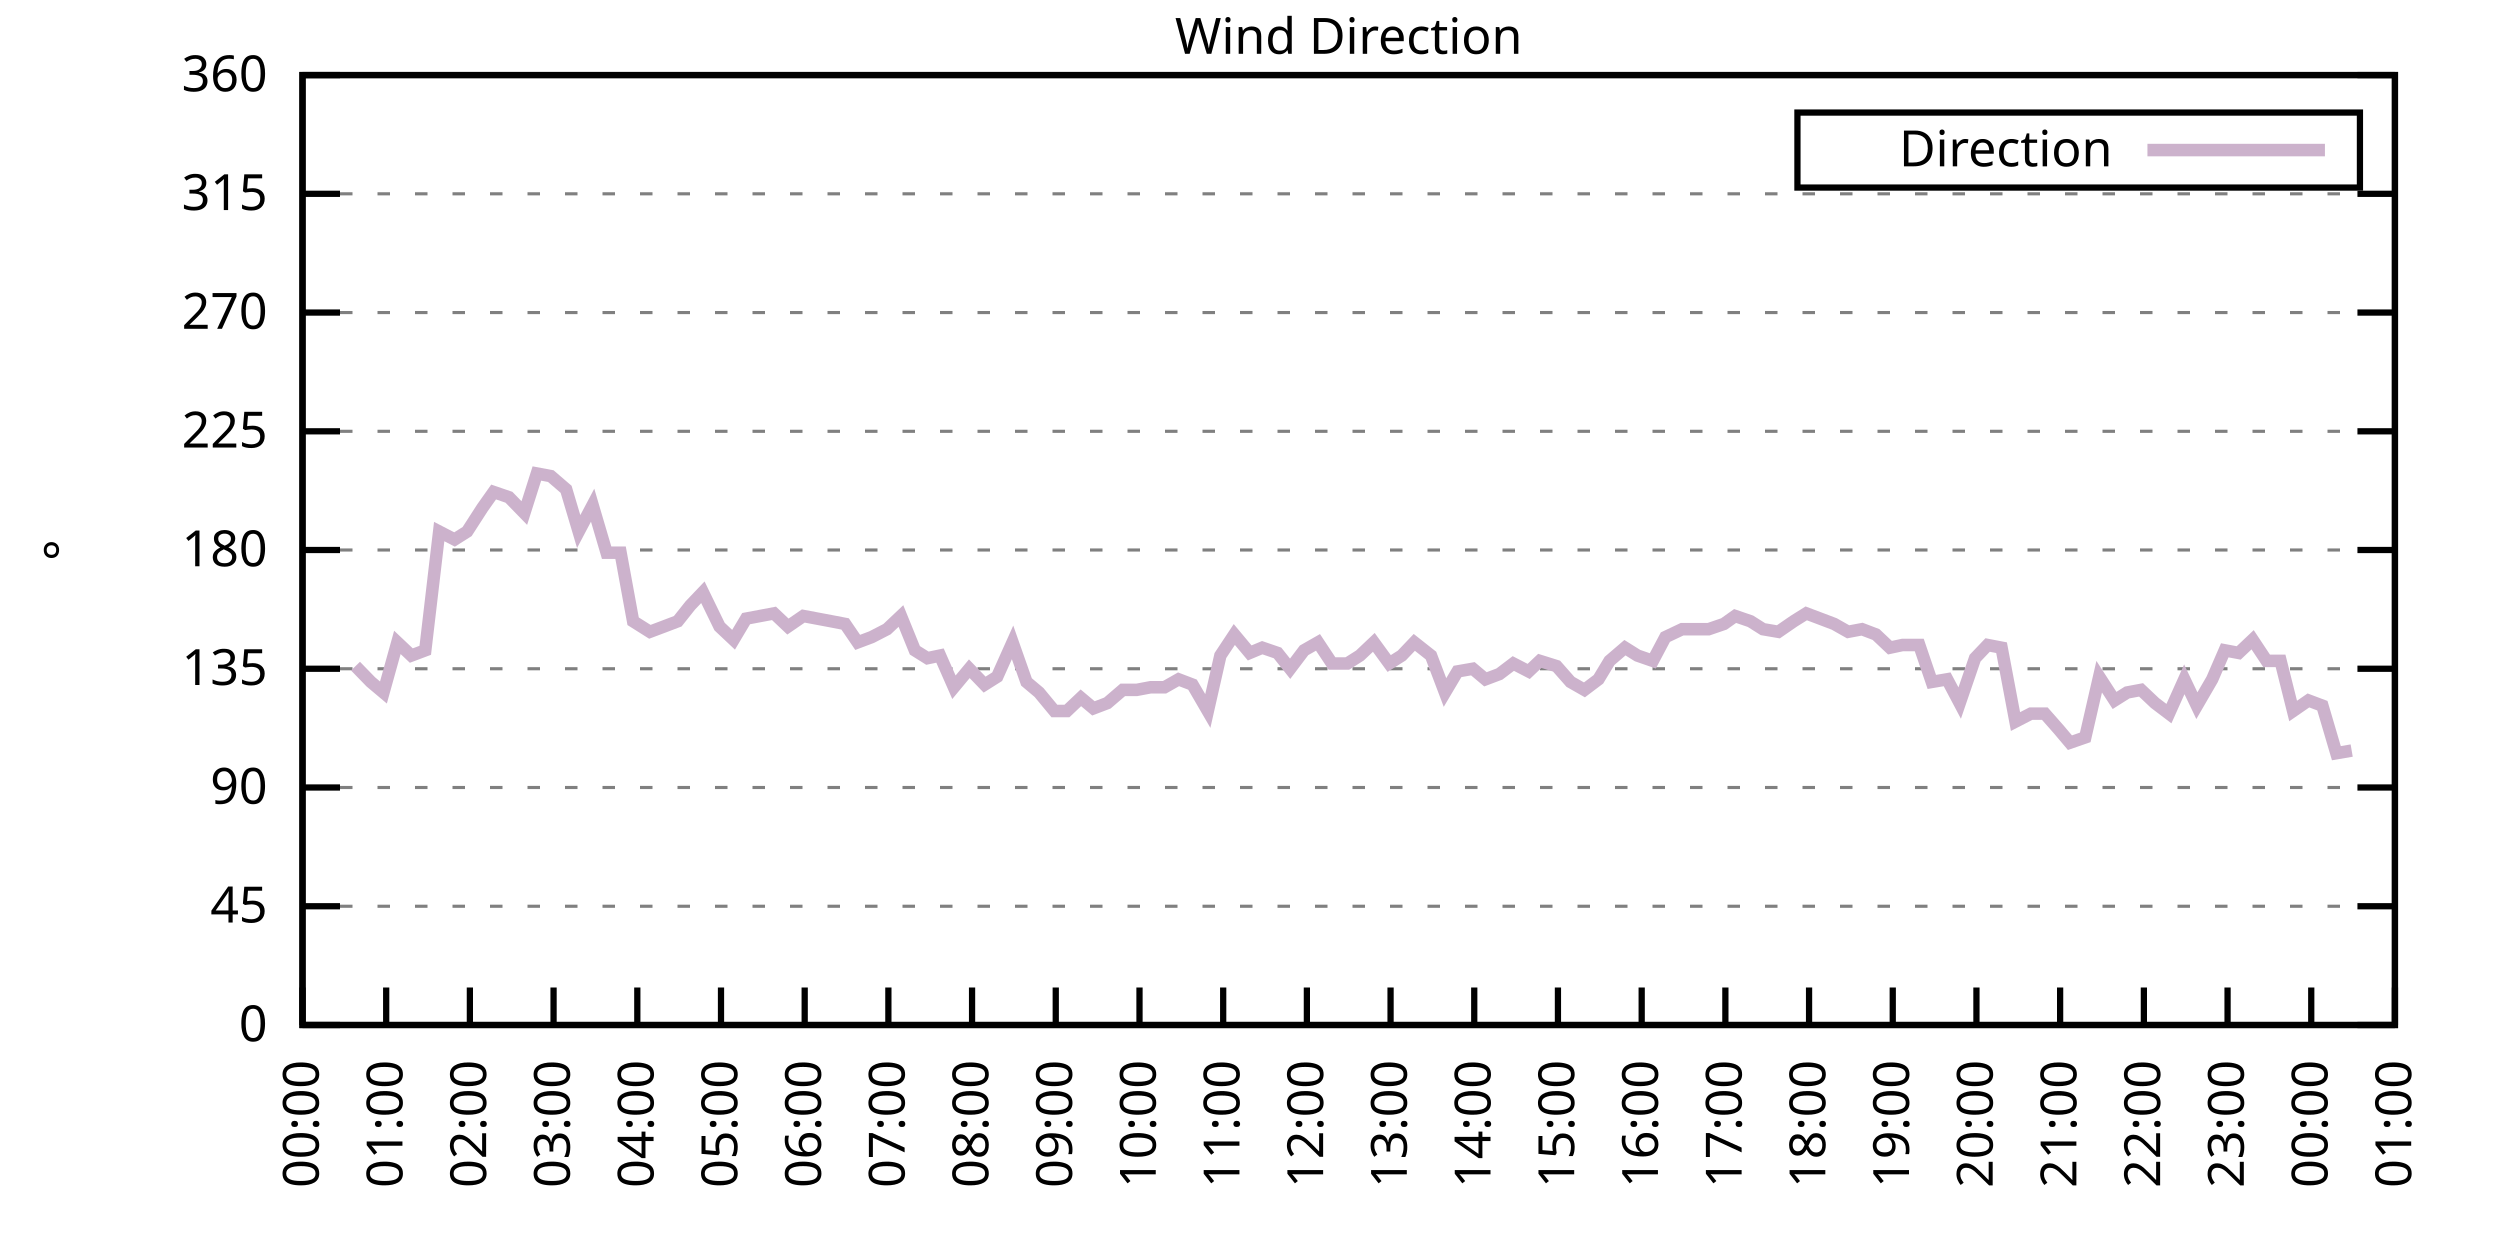
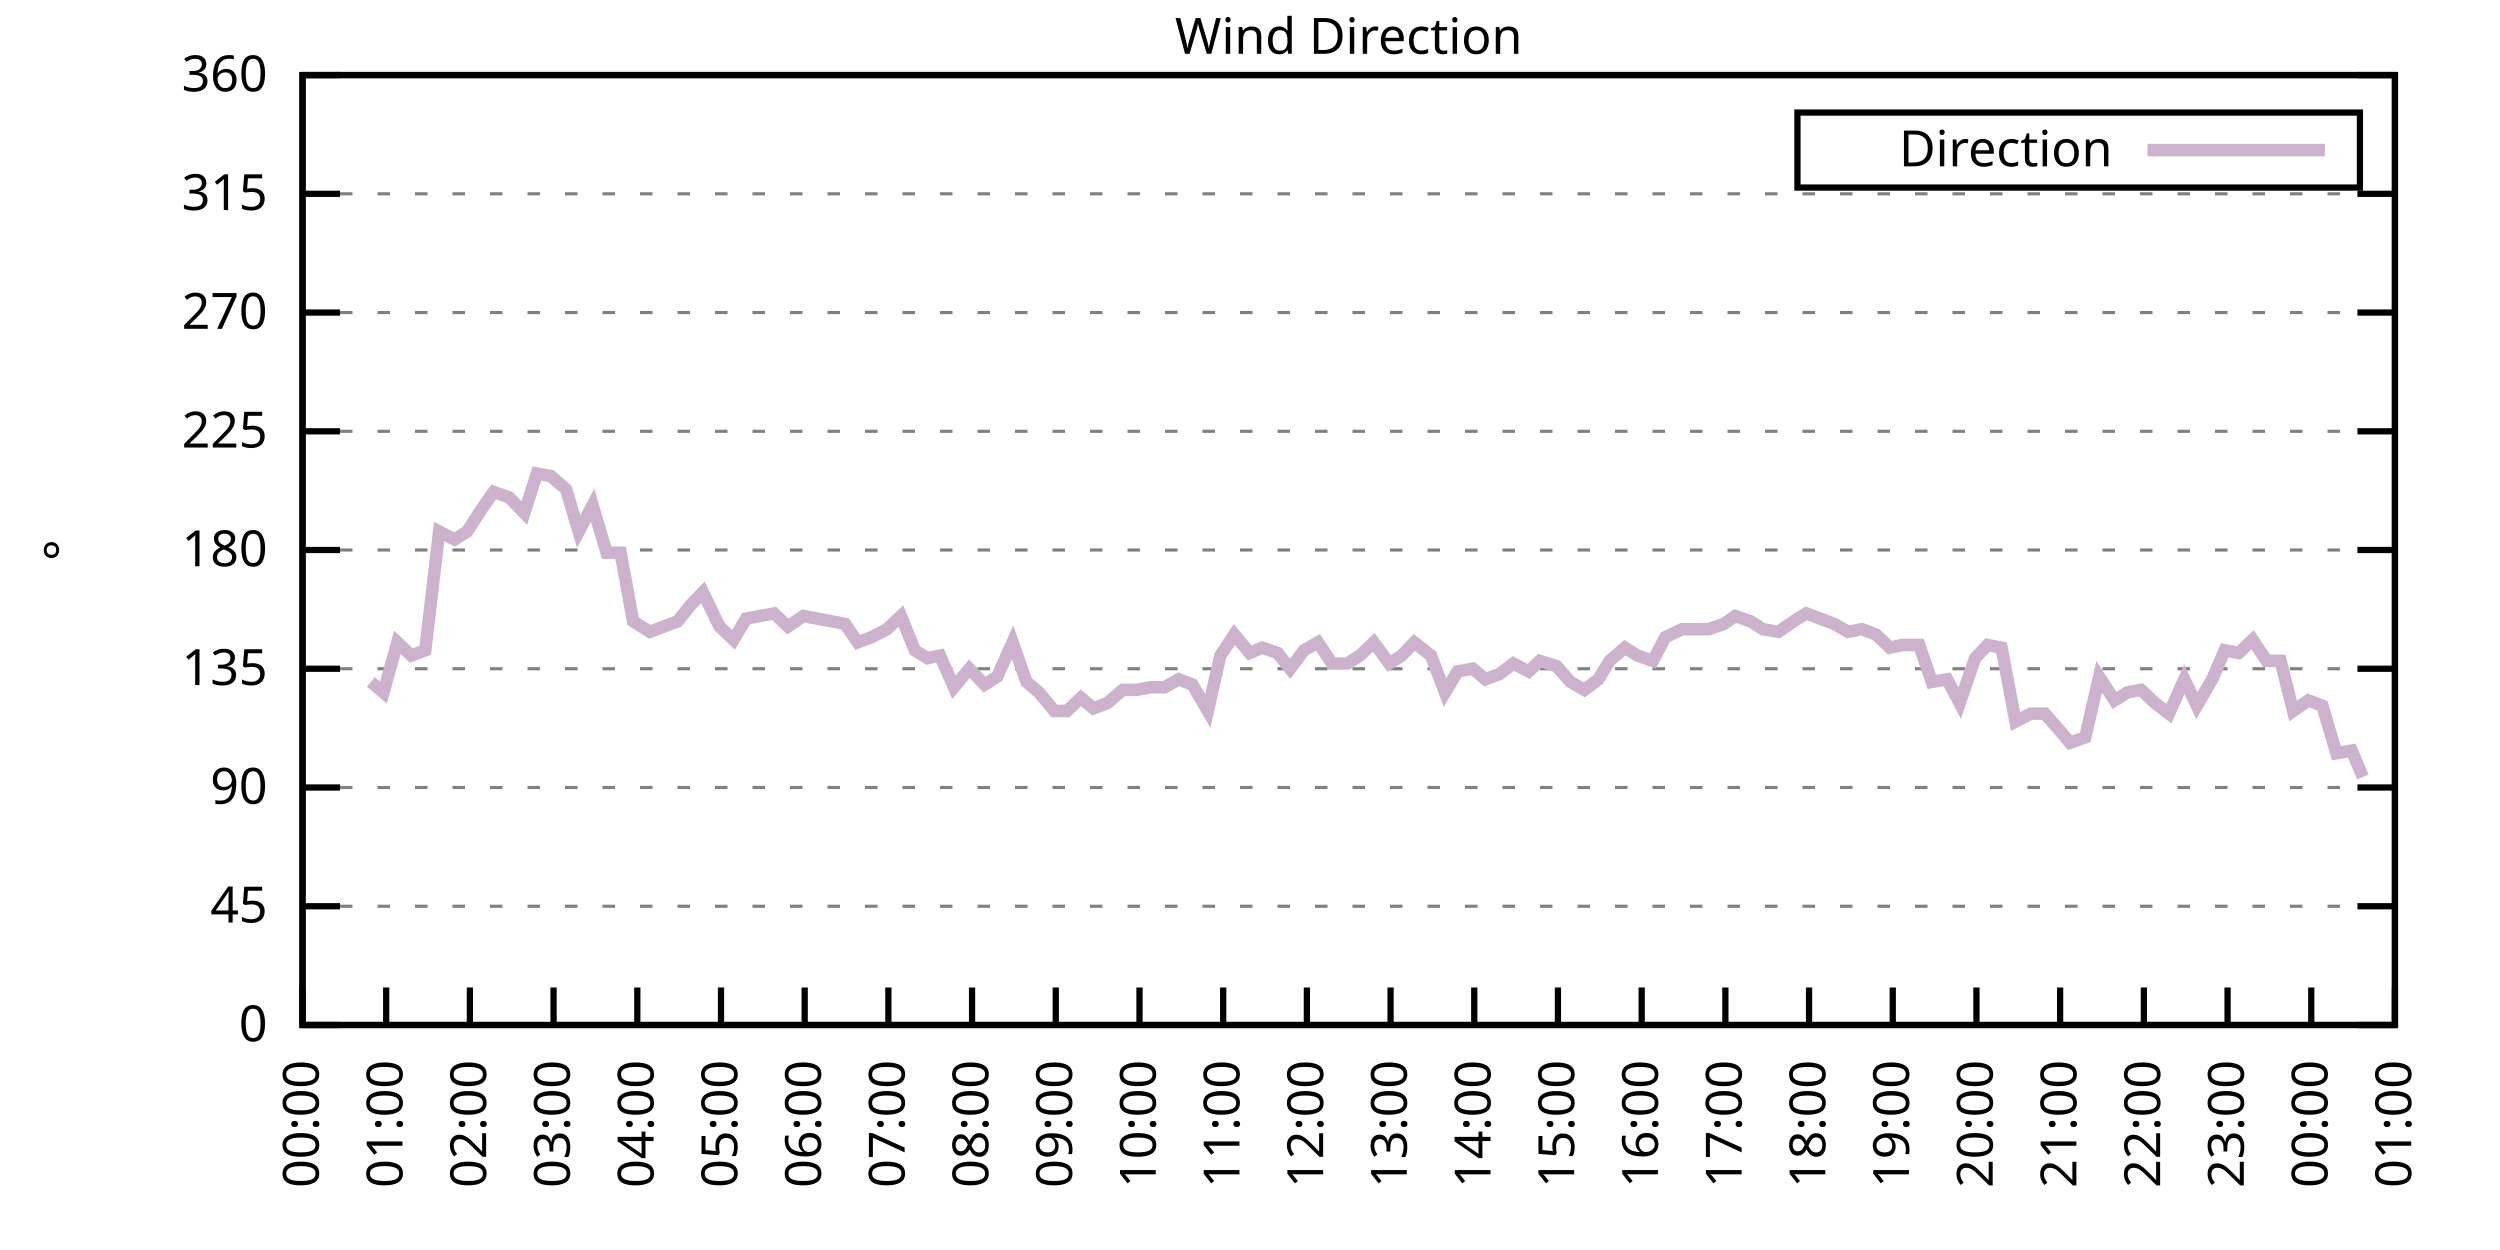
<svg xmlns="http://www.w3.org/2000/svg" xmlns:xlink="http://www.w3.org/1999/xlink" width="400" height="200" viewBox="0 0 400 200">
  <g id="gnuplot_canvas">
    <rect x="0" y="0" width="400" height="200" fill="none" />
    <defs>
      <circle id="gpDot" r="0.5" stroke-width="0.5" stroke="currentColor" />
      <path id="gpPt0" stroke-width="0.333" stroke="currentColor" d="M-1,0 h2 M0,-1 v2" />
      <path id="gpPt1" stroke-width="0.333" stroke="currentColor" d="M-1,-1 L1,1 M1,-1 L-1,1" />
      <path id="gpPt2" stroke-width="0.333" stroke="currentColor" d="M-1,0 L1,0 M0,-1 L0,1 M-1,-1 L1,1 M-1,1 L1,-1" />
      <rect id="gpPt3" stroke-width="0.333" stroke="currentColor" x="-1" y="-1" width="2" height="2" />
      <rect id="gpPt4" stroke-width="0.333" stroke="currentColor" fill="currentColor" x="-1" y="-1" width="2" height="2" />
      <circle id="gpPt5" stroke-width="0.333" stroke="currentColor" cx="0" cy="0" r="1" />
      <use xlink:href="#gpPt5" id="gpPt6" fill="currentColor" stroke="none" />
      <path id="gpPt7" stroke-width="0.333" stroke="currentColor" d="M0,-1.33 L-1.33,0.67 L1.33,0.67 z" />
      <use xlink:href="#gpPt7" id="gpPt8" fill="currentColor" stroke="none" />
      <use xlink:href="#gpPt7" id="gpPt9" stroke="currentColor" transform="rotate(180)" />
      <use xlink:href="#gpPt9" id="gpPt10" fill="currentColor" stroke="none" />
      <use xlink:href="#gpPt3" id="gpPt11" stroke="currentColor" transform="rotate(45)" />
      <use xlink:href="#gpPt11" id="gpPt12" fill="currentColor" stroke="none" />
      <path id="gpPt13" stroke-width="0.333" stroke="currentColor" d="M0,1.330 L1.265,0.411 L0.782,-1.067 L-0.782,-1.076 L-1.265,0.411 z" />
      <use xlink:href="#gpPt13" id="gpPt14" fill="currentColor" stroke="none" />
      <filter id="textbox" filterUnits="objectBoundingBox" x="0" y="0" height="1" width="1">
        <feFlood flood-color="white" flood-opacity="1" result="bgnd" />
        <feComposite in="SourceGraphic" in2="bgnd" operator="atop" />
      </filter>
      <filter id="greybox" filterUnits="objectBoundingBox" x="0" y="0" height="1" width="1">
        <feFlood flood-color="lightgrey" flood-opacity="1" result="grey" />
        <feComposite in="SourceGraphic" in2="grey" operator="atop" />
      </filter>
    </defs>
    <g fill="none" color="white" stroke="currentColor" stroke-width="1.00" stroke-linecap="butt" stroke-linejoin="miter">
</g>
    <g fill="none" color="black" stroke="currentColor" stroke-width="1.00" stroke-linecap="butt" stroke-linejoin="miter">
      <g stroke="none" shape-rendering="crispEdges">
        <polygon fill="rgb(255, 255, 255)" points="48.40,164.00 383.18,164.00 383.18,12.02 48.40,12.02 " />
      </g>
    </g>
    <g fill="none" color="black" stroke="currentColor" stroke-width="1.00" stroke-linecap="butt" stroke-linejoin="miter">
</g>
    <g fill="none" color="black" stroke="black" stroke-width="0.50" stroke-linecap="butt" stroke-linejoin="miter">
</g>
    <g fill="none" color="gray" stroke="currentColor" stroke-width="0.50" stroke-linecap="butt" stroke-linejoin="miter">
      <path stroke="gray" stroke-dasharray="2,4" class="gridline" d="M48.40,164.00 L383.19,164.00  " />
    </g>
    <g fill="none" color="gray" stroke="gray" stroke-width="1.00" stroke-linecap="butt" stroke-linejoin="miter">
</g>
    <g fill="none" color="black" stroke="currentColor" stroke-width="1.00" stroke-linecap="butt" stroke-linejoin="miter">
      <path stroke="black" d="M48.40,164.00 L54.40,164.00 M383.19,164.00 L377.19,164.00  " />
      <g transform="translate(42.80,166.60)" stroke="none" fill="black" font-family="Sans" font-size="8.00" text-anchor="end">
        <text>
          <tspan font-family="Sans"> 0</tspan>
        </text>
      </g>
    </g>
    <g fill="none" color="black" stroke="currentColor" stroke-width="1.00" stroke-linecap="butt" stroke-linejoin="miter">
</g>
    <g fill="none" color="black" stroke="black" stroke-width="0.50" stroke-linecap="butt" stroke-linejoin="miter">
</g>
    <g fill="none" color="gray" stroke="currentColor" stroke-width="0.50" stroke-linecap="butt" stroke-linejoin="miter">
      <path stroke="gray" stroke-dasharray="2,4" class="gridline" d="M48.40,145.00 L383.19,145.00  " />
    </g>
    <g fill="none" color="gray" stroke="gray" stroke-width="1.00" stroke-linecap="butt" stroke-linejoin="miter">
</g>
    <g fill="none" color="black" stroke="currentColor" stroke-width="1.00" stroke-linecap="butt" stroke-linejoin="miter">
      <path stroke="black" d="M48.40,145.00 L54.40,145.00 M383.19,145.00 L377.19,145.00  " />
      <g transform="translate(42.80,147.60)" stroke="none" fill="black" font-family="Sans" font-size="8.00" text-anchor="end">
        <text>
          <tspan font-family="Sans"> 45</tspan>
        </text>
      </g>
    </g>
    <g fill="none" color="black" stroke="currentColor" stroke-width="1.00" stroke-linecap="butt" stroke-linejoin="miter">
</g>
    <g fill="none" color="black" stroke="black" stroke-width="0.50" stroke-linecap="butt" stroke-linejoin="miter">
</g>
    <g fill="none" color="gray" stroke="currentColor" stroke-width="0.50" stroke-linecap="butt" stroke-linejoin="miter">
      <path stroke="gray" stroke-dasharray="2,4" class="gridline" d="M48.40,126.00 L383.19,126.00  " />
    </g>
    <g fill="none" color="gray" stroke="gray" stroke-width="1.00" stroke-linecap="butt" stroke-linejoin="miter">
</g>
    <g fill="none" color="black" stroke="currentColor" stroke-width="1.00" stroke-linecap="butt" stroke-linejoin="miter">
      <path stroke="black" d="M48.40,126.00 L54.40,126.00 M383.19,126.00 L377.19,126.00  " />
      <g transform="translate(42.80,128.60)" stroke="none" fill="black" font-family="Sans" font-size="8.00" text-anchor="end">
        <text>
          <tspan font-family="Sans"> 90</tspan>
        </text>
      </g>
    </g>
    <g fill="none" color="black" stroke="currentColor" stroke-width="1.00" stroke-linecap="butt" stroke-linejoin="miter">
</g>
    <g fill="none" color="black" stroke="black" stroke-width="0.50" stroke-linecap="butt" stroke-linejoin="miter">
</g>
    <g fill="none" color="gray" stroke="currentColor" stroke-width="0.50" stroke-linecap="butt" stroke-linejoin="miter">
      <path stroke="gray" stroke-dasharray="2,4" class="gridline" d="M48.40,107.00 L383.19,107.00  " />
    </g>
    <g fill="none" color="gray" stroke="gray" stroke-width="1.00" stroke-linecap="butt" stroke-linejoin="miter">
</g>
    <g fill="none" color="black" stroke="currentColor" stroke-width="1.00" stroke-linecap="butt" stroke-linejoin="miter">
      <path stroke="black" d="M48.40,107.00 L54.40,107.00 M383.19,107.00 L377.19,107.00  " />
      <g transform="translate(42.80,109.60)" stroke="none" fill="black" font-family="Sans" font-size="8.00" text-anchor="end">
        <text>
          <tspan font-family="Sans"> 135</tspan>
        </text>
      </g>
    </g>
    <g fill="none" color="black" stroke="currentColor" stroke-width="1.00" stroke-linecap="butt" stroke-linejoin="miter">
</g>
    <g fill="none" color="black" stroke="black" stroke-width="0.50" stroke-linecap="butt" stroke-linejoin="miter">
</g>
    <g fill="none" color="gray" stroke="currentColor" stroke-width="0.50" stroke-linecap="butt" stroke-linejoin="miter">
      <path stroke="gray" stroke-dasharray="2,4" class="gridline" d="M48.40,88.00 L383.19,88.00  " />
    </g>
    <g fill="none" color="gray" stroke="gray" stroke-width="1.00" stroke-linecap="butt" stroke-linejoin="miter">
</g>
    <g fill="none" color="black" stroke="currentColor" stroke-width="1.00" stroke-linecap="butt" stroke-linejoin="miter">
      <path stroke="black" d="M48.40,88.00 L54.40,88.00 M383.19,88.00 L377.19,88.00  " />
      <g transform="translate(42.80,90.60)" stroke="none" fill="black" font-family="Sans" font-size="8.00" text-anchor="end">
        <text>
          <tspan font-family="Sans"> 180</tspan>
        </text>
      </g>
    </g>
    <g fill="none" color="black" stroke="currentColor" stroke-width="1.00" stroke-linecap="butt" stroke-linejoin="miter">
</g>
    <g fill="none" color="black" stroke="black" stroke-width="0.50" stroke-linecap="butt" stroke-linejoin="miter">
</g>
    <g fill="none" color="gray" stroke="currentColor" stroke-width="0.50" stroke-linecap="butt" stroke-linejoin="miter">
      <path stroke="gray" stroke-dasharray="2,4" class="gridline" d="M48.40,69.01 L383.19,69.01  " />
    </g>
    <g fill="none" color="gray" stroke="gray" stroke-width="1.00" stroke-linecap="butt" stroke-linejoin="miter">
</g>
    <g fill="none" color="black" stroke="currentColor" stroke-width="1.00" stroke-linecap="butt" stroke-linejoin="miter">
      <path stroke="black" d="M48.40,69.01 L54.40,69.01 M383.19,69.01 L377.19,69.01  " />
      <g transform="translate(42.80,71.61)" stroke="none" fill="black" font-family="Sans" font-size="8.00" text-anchor="end">
        <text>
          <tspan font-family="Sans"> 225</tspan>
        </text>
      </g>
    </g>
    <g fill="none" color="black" stroke="currentColor" stroke-width="1.00" stroke-linecap="butt" stroke-linejoin="miter">
</g>
    <g fill="none" color="black" stroke="black" stroke-width="0.50" stroke-linecap="butt" stroke-linejoin="miter">
</g>
    <g fill="none" color="gray" stroke="currentColor" stroke-width="0.50" stroke-linecap="butt" stroke-linejoin="miter">
      <path stroke="gray" stroke-dasharray="2,4" class="gridline" d="M48.40,50.01 L383.19,50.01  " />
    </g>
    <g fill="none" color="gray" stroke="gray" stroke-width="1.00" stroke-linecap="butt" stroke-linejoin="miter">
</g>
    <g fill="none" color="black" stroke="currentColor" stroke-width="1.00" stroke-linecap="butt" stroke-linejoin="miter">
      <path stroke="black" d="M48.40,50.01 L54.40,50.01 M383.19,50.01 L377.19,50.01  " />
      <g transform="translate(42.80,52.61)" stroke="none" fill="black" font-family="Sans" font-size="8.00" text-anchor="end">
        <text>
          <tspan font-family="Sans"> 270</tspan>
        </text>
      </g>
    </g>
    <g fill="none" color="black" stroke="currentColor" stroke-width="1.00" stroke-linecap="butt" stroke-linejoin="miter">
</g>
    <g fill="none" color="black" stroke="black" stroke-width="0.50" stroke-linecap="butt" stroke-linejoin="miter">
</g>
    <g fill="none" color="gray" stroke="currentColor" stroke-width="0.50" stroke-linecap="butt" stroke-linejoin="miter">
      <path stroke="gray" stroke-dasharray="2,4" class="gridline" d="M48.40,31.01 L383.19,31.01  " />
    </g>
    <g fill="none" color="gray" stroke="gray" stroke-width="1.00" stroke-linecap="butt" stroke-linejoin="miter">
</g>
    <g fill="none" color="black" stroke="currentColor" stroke-width="1.00" stroke-linecap="butt" stroke-linejoin="miter">
      <path stroke="black" d="M48.40,31.01 L54.40,31.01 M383.19,31.01 L377.19,31.01  " />
      <g transform="translate(42.80,33.61)" stroke="none" fill="black" font-family="Sans" font-size="8.00" text-anchor="end">
        <text>
          <tspan font-family="Sans"> 315</tspan>
        </text>
      </g>
    </g>
    <g fill="none" color="black" stroke="currentColor" stroke-width="1.00" stroke-linecap="butt" stroke-linejoin="miter">
</g>
    <g fill="none" color="black" stroke="black" stroke-width="0.50" stroke-linecap="butt" stroke-linejoin="miter">
</g>
    <g fill="none" color="gray" stroke="currentColor" stroke-width="0.50" stroke-linecap="butt" stroke-linejoin="miter">
      <path stroke="gray" stroke-dasharray="2,4" class="gridline" d="M48.40,12.01 L383.19,12.01  " />
    </g>
    <g fill="none" color="gray" stroke="gray" stroke-width="1.00" stroke-linecap="butt" stroke-linejoin="miter">
</g>
    <g fill="none" color="black" stroke="currentColor" stroke-width="1.00" stroke-linecap="butt" stroke-linejoin="miter">
      <path stroke="black" d="M48.40,12.01 L54.40,12.01 M383.19,12.01 L377.19,12.01  " />
      <g transform="translate(42.80,14.61)" stroke="none" fill="black" font-family="Sans" font-size="8.00" text-anchor="end">
        <text>
          <tspan font-family="Sans"> 360</tspan>
        </text>
      </g>
    </g>
    <g fill="none" color="black" stroke="currentColor" stroke-width="1.00" stroke-linecap="butt" stroke-linejoin="miter">
      <path stroke="black" d="M48.40,164.00 L48.40,158.00  " />
      <g transform="translate(51.00,169.60) rotate(270.00)" stroke="none" fill="black" font-family="Sans" font-size="8.00" text-anchor="end">
        <text>
          <tspan font-family="Sans">00:00</tspan>
        </text>
      </g>
    </g>
    <g fill="none" color="black" stroke="currentColor" stroke-width="1.00" stroke-linecap="butt" stroke-linejoin="miter">
      <path stroke="black" d="M61.79,164.00 L61.79,158.00  " />
      <g transform="translate(64.39,169.60) rotate(270.00)" stroke="none" fill="black" font-family="Sans" font-size="8.00" text-anchor="end">
        <text>
          <tspan font-family="Sans">01:00</tspan>
        </text>
      </g>
    </g>
    <g fill="none" color="black" stroke="currentColor" stroke-width="1.00" stroke-linecap="butt" stroke-linejoin="miter">
      <path stroke="black" d="M75.18,164.00 L75.18,158.00  " />
      <g transform="translate(77.78,169.60) rotate(270.00)" stroke="none" fill="black" font-family="Sans" font-size="8.00" text-anchor="end">
        <text>
          <tspan font-family="Sans">02:00</tspan>
        </text>
      </g>
    </g>
    <g fill="none" color="black" stroke="currentColor" stroke-width="1.00" stroke-linecap="butt" stroke-linejoin="miter">
      <path stroke="black" d="M88.57,164.00 L88.57,158.00  " />
      <g transform="translate(91.17,169.60) rotate(270.00)" stroke="none" fill="black" font-family="Sans" font-size="8.00" text-anchor="end">
        <text>
          <tspan font-family="Sans">03:00</tspan>
        </text>
      </g>
    </g>
    <g fill="none" color="black" stroke="currentColor" stroke-width="1.00" stroke-linecap="butt" stroke-linejoin="miter">
      <path stroke="black" d="M101.97,164.00 L101.97,158.00  " />
      <g transform="translate(104.57,169.60) rotate(270.00)" stroke="none" fill="black" font-family="Sans" font-size="8.00" text-anchor="end">
        <text>
          <tspan font-family="Sans">04:00</tspan>
        </text>
      </g>
    </g>
    <g fill="none" color="black" stroke="currentColor" stroke-width="1.00" stroke-linecap="butt" stroke-linejoin="miter">
      <path stroke="black" d="M115.36,164.00 L115.36,158.00  " />
      <g transform="translate(117.96,169.60) rotate(270.00)" stroke="none" fill="black" font-family="Sans" font-size="8.00" text-anchor="end">
        <text>
          <tspan font-family="Sans">05:00</tspan>
        </text>
      </g>
    </g>
    <g fill="none" color="black" stroke="currentColor" stroke-width="1.00" stroke-linecap="butt" stroke-linejoin="miter">
      <path stroke="black" d="M128.75,164.00 L128.75,158.00  " />
      <g transform="translate(131.35,169.60) rotate(270.00)" stroke="none" fill="black" font-family="Sans" font-size="8.00" text-anchor="end">
        <text>
          <tspan font-family="Sans">06:00</tspan>
        </text>
      </g>
    </g>
    <g fill="none" color="black" stroke="currentColor" stroke-width="1.00" stroke-linecap="butt" stroke-linejoin="miter">
      <path stroke="black" d="M142.14,164.00 L142.14,158.00  " />
      <g transform="translate(144.74,169.60) rotate(270.00)" stroke="none" fill="black" font-family="Sans" font-size="8.00" text-anchor="end">
        <text>
          <tspan font-family="Sans">07:00</tspan>
        </text>
      </g>
    </g>
    <g fill="none" color="black" stroke="currentColor" stroke-width="1.00" stroke-linecap="butt" stroke-linejoin="miter">
      <path stroke="black" d="M155.53,164.00 L155.53,158.00  " />
      <g transform="translate(158.13,169.60) rotate(270.00)" stroke="none" fill="black" font-family="Sans" font-size="8.00" text-anchor="end">
        <text>
          <tspan font-family="Sans">08:00</tspan>
        </text>
      </g>
    </g>
    <g fill="none" color="black" stroke="currentColor" stroke-width="1.00" stroke-linecap="butt" stroke-linejoin="miter">
      <path stroke="black" d="M168.92,164.00 L168.92,158.00  " />
      <g transform="translate(171.52,169.60) rotate(270.00)" stroke="none" fill="black" font-family="Sans" font-size="8.00" text-anchor="end">
        <text>
          <tspan font-family="Sans">09:00</tspan>
        </text>
      </g>
    </g>
    <g fill="none" color="black" stroke="currentColor" stroke-width="1.00" stroke-linecap="butt" stroke-linejoin="miter">
      <path stroke="black" d="M182.32,164.00 L182.32,158.00  " />
      <g transform="translate(184.92,169.60) rotate(270.00)" stroke="none" fill="black" font-family="Sans" font-size="8.00" text-anchor="end">
        <text>
          <tspan font-family="Sans">10:00</tspan>
        </text>
      </g>
    </g>
    <g fill="none" color="black" stroke="currentColor" stroke-width="1.00" stroke-linecap="butt" stroke-linejoin="miter">
      <path stroke="black" d="M195.71,164.00 L195.71,158.00  " />
      <g transform="translate(198.31,169.60) rotate(270.00)" stroke="none" fill="black" font-family="Sans" font-size="8.00" text-anchor="end">
        <text>
          <tspan font-family="Sans">11:00</tspan>
        </text>
      </g>
    </g>
    <g fill="none" color="black" stroke="currentColor" stroke-width="1.00" stroke-linecap="butt" stroke-linejoin="miter">
      <path stroke="black" d="M209.10,164.00 L209.10,158.00  " />
      <g transform="translate(211.70,169.60) rotate(270.00)" stroke="none" fill="black" font-family="Sans" font-size="8.00" text-anchor="end">
        <text>
          <tspan font-family="Sans">12:00</tspan>
        </text>
      </g>
    </g>
    <g fill="none" color="black" stroke="currentColor" stroke-width="1.00" stroke-linecap="butt" stroke-linejoin="miter">
      <path stroke="black" d="M222.49,164.00 L222.49,158.00  " />
      <g transform="translate(225.09,169.60) rotate(270.00)" stroke="none" fill="black" font-family="Sans" font-size="8.00" text-anchor="end">
        <text>
          <tspan font-family="Sans">13:00</tspan>
        </text>
      </g>
    </g>
    <g fill="none" color="black" stroke="currentColor" stroke-width="1.00" stroke-linecap="butt" stroke-linejoin="miter">
      <path stroke="black" d="M235.88,164.00 L235.88,158.00  " />
      <g transform="translate(238.48,169.60) rotate(270.00)" stroke="none" fill="black" font-family="Sans" font-size="8.00" text-anchor="end">
        <text>
          <tspan font-family="Sans">14:00</tspan>
        </text>
      </g>
    </g>
    <g fill="none" color="black" stroke="currentColor" stroke-width="1.00" stroke-linecap="butt" stroke-linejoin="miter">
      <path stroke="black" d="M249.27,164.00 L249.27,158.00  " />
      <g transform="translate(251.87,169.60) rotate(270.00)" stroke="none" fill="black" font-family="Sans" font-size="8.00" text-anchor="end">
        <text>
          <tspan font-family="Sans">15:00</tspan>
        </text>
      </g>
    </g>
    <g fill="none" color="black" stroke="currentColor" stroke-width="1.00" stroke-linecap="butt" stroke-linejoin="miter">
      <path stroke="black" d="M262.67,164.00 L262.67,158.00  " />
      <g transform="translate(265.27,169.60) rotate(270.00)" stroke="none" fill="black" font-family="Sans" font-size="8.00" text-anchor="end">
        <text>
          <tspan font-family="Sans">16:00</tspan>
        </text>
      </g>
    </g>
    <g fill="none" color="black" stroke="currentColor" stroke-width="1.00" stroke-linecap="butt" stroke-linejoin="miter">
      <path stroke="black" d="M276.06,164.00 L276.06,158.00  " />
      <g transform="translate(278.66,169.60) rotate(270.00)" stroke="none" fill="black" font-family="Sans" font-size="8.00" text-anchor="end">
        <text>
          <tspan font-family="Sans">17:00</tspan>
        </text>
      </g>
    </g>
    <g fill="none" color="black" stroke="currentColor" stroke-width="1.00" stroke-linecap="butt" stroke-linejoin="miter">
      <path stroke="black" d="M289.45,164.00 L289.45,158.00  " />
      <g transform="translate(292.05,169.60) rotate(270.00)" stroke="none" fill="black" font-family="Sans" font-size="8.00" text-anchor="end">
        <text>
          <tspan font-family="Sans">18:00</tspan>
        </text>
      </g>
    </g>
    <g fill="none" color="black" stroke="currentColor" stroke-width="1.00" stroke-linecap="butt" stroke-linejoin="miter">
      <path stroke="black" d="M302.84,164.00 L302.84,158.00  " />
      <g transform="translate(305.44,169.60) rotate(270.00)" stroke="none" fill="black" font-family="Sans" font-size="8.00" text-anchor="end">
        <text>
          <tspan font-family="Sans">19:00</tspan>
        </text>
      </g>
    </g>
    <g fill="none" color="black" stroke="currentColor" stroke-width="1.00" stroke-linecap="butt" stroke-linejoin="miter">
      <path stroke="black" d="M316.23,164.00 L316.23,158.00  " />
      <g transform="translate(318.83,169.60) rotate(270.00)" stroke="none" fill="black" font-family="Sans" font-size="8.00" text-anchor="end">
        <text>
          <tspan font-family="Sans">20:00</tspan>
        </text>
      </g>
    </g>
    <g fill="none" color="black" stroke="currentColor" stroke-width="1.00" stroke-linecap="butt" stroke-linejoin="miter">
      <path stroke="black" d="M329.62,164.00 L329.62,158.00  " />
      <g transform="translate(332.22,169.60) rotate(270.00)" stroke="none" fill="black" font-family="Sans" font-size="8.00" text-anchor="end">
        <text>
          <tspan font-family="Sans">21:00</tspan>
        </text>
      </g>
    </g>
    <g fill="none" color="black" stroke="currentColor" stroke-width="1.00" stroke-linecap="butt" stroke-linejoin="miter">
      <path stroke="black" d="M343.02,164.00 L343.02,158.00  " />
      <g transform="translate(345.62,169.60) rotate(270.00)" stroke="none" fill="black" font-family="Sans" font-size="8.00" text-anchor="end">
        <text>
          <tspan font-family="Sans">22:00</tspan>
        </text>
      </g>
    </g>
    <g fill="none" color="black" stroke="currentColor" stroke-width="1.00" stroke-linecap="butt" stroke-linejoin="miter">
      <path stroke="black" d="M356.41,164.00 L356.41,158.00  " />
      <g transform="translate(359.01,169.60) rotate(270.00)" stroke="none" fill="black" font-family="Sans" font-size="8.00" text-anchor="end">
        <text>
          <tspan font-family="Sans">23:00</tspan>
        </text>
      </g>
    </g>
    <g fill="none" color="black" stroke="currentColor" stroke-width="1.00" stroke-linecap="butt" stroke-linejoin="miter">
      <path stroke="black" d="M369.80,164.00 L369.80,158.00  " />
      <g transform="translate(372.40,169.60) rotate(270.00)" stroke="none" fill="black" font-family="Sans" font-size="8.00" text-anchor="end">
        <text>
          <tspan font-family="Sans">00:00</tspan>
        </text>
      </g>
    </g>
    <g fill="none" color="black" stroke="currentColor" stroke-width="1.00" stroke-linecap="butt" stroke-linejoin="miter">
      <path stroke="black" d="M383.19,164.00 L383.19,158.00  " />
      <g transform="translate(385.79,169.60) rotate(270.00)" stroke="none" fill="black" font-family="Sans" font-size="8.00" text-anchor="end">
        <text>
          <tspan font-family="Sans">01:00</tspan>
        </text>
      </g>
    </g>
    <g fill="none" color="black" stroke="currentColor" stroke-width="1.00" stroke-linecap="butt" stroke-linejoin="miter">
</g>
    <g fill="none" color="black" stroke="currentColor" stroke-width="1.00" stroke-linecap="butt" stroke-linejoin="miter">
      <path stroke="black" d="M48.40,12.01 L48.40,164.00 L383.19,164.00 L383.19,12.01 L48.40,12.01 Z  " />
    </g>
    <g fill="none" color="black" stroke="currentColor" stroke-width="1.00" stroke-linecap="butt" stroke-linejoin="miter">
</g>
    <g fill="none" color="black" stroke="currentColor" stroke-width="1.00" stroke-linecap="butt" stroke-linejoin="miter">
      <path stroke="black" d="M287.59,30.01 L287.59,18.01 L377.59,18.01 L377.59,30.01 L287.59,30.01 Z  " />
    </g>
    <g id="Wind_direction_plot_1">
      <g fill="none" color="white" stroke="black" stroke-width="2.00" stroke-linecap="butt" stroke-linejoin="miter">
</g>
      <g fill="none" color="black" stroke="currentColor" stroke-width="2.00" stroke-linecap="butt" stroke-linejoin="miter">
        <g transform="translate(337.99,26.61)" stroke="none" fill="black" font-family="Sans" font-size="8.00" text-anchor="end">
          <text>
            <tspan font-family="Sans">Direction</tspan>
          </text>
        </g>
      </g>
      <g fill="none" color="black" stroke="currentColor" stroke-width="2.00" stroke-linecap="butt" stroke-linejoin="miter">
-         <path stroke="rgb(204, 178, 204)" d="M343.59,24.01 L371.99,24.01 M56.88,106.58 L59.34,109.11 L61.35,110.80 L63.58,102.78 L65.81,104.89 L68.04,104.05   L70.27,85.05 L72.73,86.32 L74.74,85.05 L77.19,81.25 L78.98,78.72 L81.43,79.56 L83.89,82.09 L85.90,75.76   L88.13,76.18 L90.58,78.29 L92.59,85.05 L94.82,80.83 L97.06,88.43 L99.29,88.43 L101.30,99.40 L103.98,101.09   L106.21,100.25 L108.44,99.40 L110.45,96.87 L112.46,94.76 L115.13,100.25 L117.37,102.36 L119.38,98.98 L121.61,98.56   L123.84,98.14 L126.07,100.25 L128.53,98.56 L130.76,98.98 L132.99,99.40 L135.22,99.83 L137.23,102.78 L139.46,101.94   L141.92,100.67 L144.15,98.56 L146.38,104.05 L148.39,105.31 L150.40,104.89 L152.63,109.96 L155.09,107.00 L157.54,109.54   L159.55,108.27 L162.01,102.78 L164.24,109.11 L166.25,110.80 L168.70,113.76 L170.71,113.76 L172.94,111.65 L174.95,113.34   L177.18,112.49 L179.64,110.38 L181.87,110.38 L184.10,109.96 L186.33,109.96 L188.57,108.69 L190.80,109.54 L193.25,113.76   L195.26,104.89 L197.49,101.52 L199.95,104.47 L201.96,103.63 L204.41,104.47 L206.42,107.00 L208.65,104.05 L210.88,102.78   L213.12,106.16 L215.57,106.16 L217.58,104.89 L219.81,102.78 L222.27,106.16 L224.28,104.89 L226.29,102.78 L228.96,104.89   L231.20,110.80 L233.20,107.43 L235.66,107.00 L237.67,108.69 L239.90,107.85 L242.13,106.16 L244.59,107.43 L246.37,105.74   L249.05,106.58 L251.28,109.11 L253.51,110.38 L255.75,108.69 L257.53,105.74 L259.99,103.63 L262.00,104.89 L264.45,105.74   L266.46,101.94 L269.14,100.67 L270.92,100.67 L273.38,100.67 L275.83,99.83 L277.62,98.56 L280.07,99.40 L282.08,100.67   L284.54,101.09 L286.99,99.40 L289.00,98.14 L291.23,98.98 L293.47,99.83 L295.70,101.09 L297.93,100.67 L300.16,101.52   L302.39,103.63 L304.40,103.20 L307.08,103.20 L309.09,109.11 L311.54,108.69 L313.55,112.49 L316.01,105.31 L318.02,103.20   L320.25,103.63 L322.48,115.45 L324.94,114.18 L327.17,114.18 L329.40,116.71 L331.19,118.83 L333.64,117.98 L335.87,108.27   L338.33,112.07 L340.34,110.80 L342.57,110.38 L344.80,112.49 L347.03,114.18 L349.49,108.69 L351.50,112.91 L353.95,108.69   L355.96,104.05 L358.19,104.47 L360.42,102.36 L362.66,105.74 L364.89,105.74 L366.90,113.76 L369.35,112.07 L371.58,112.91   L373.82,120.51 L376.27,120.09  " />
+         <path stroke="rgb(204, 178, 204)" d="M343.59,24.01 L371.99,24.01 M59.34,109.11 L61.35,110.80 L63.58,102.78 L65.81,104.89 L68.04,104.05 L70.27,85.05   L72.73,86.32 L74.74,85.05 L77.19,81.25 L78.98,78.72 L81.43,79.56 L83.89,82.09 L85.90,75.76 L88.13,76.18   L90.58,78.29 L92.59,85.05 L94.82,80.83 L97.06,88.43 L99.29,88.43 L101.30,99.40 L103.98,101.09 L106.21,100.25   L108.44,99.40 L110.45,96.87 L112.46,94.76 L115.13,100.25 L117.37,102.36 L119.38,98.98 L121.61,98.56 L123.84,98.14   L126.07,100.25 L128.53,98.56 L130.76,98.98 L132.99,99.40 L135.22,99.83 L137.23,102.78 L139.46,101.94 L141.92,100.67   L144.15,98.56 L146.38,104.05 L148.39,105.31 L150.40,104.89 L152.63,109.96 L155.09,107.00 L157.54,109.54 L159.55,108.27   L162.01,102.78 L164.24,109.11 L166.25,110.80 L168.70,113.76 L170.71,113.76 L172.94,111.65 L174.95,113.34 L177.18,112.49   L179.64,110.38 L181.87,110.38 L184.10,109.96 L186.33,109.96 L188.57,108.69 L190.80,109.54 L193.25,113.76 L195.26,104.89   L197.49,101.52 L199.95,104.47 L201.96,103.63 L204.41,104.47 L206.42,107.00 L208.65,104.05 L210.88,102.78 L213.12,106.16   L215.57,106.16 L217.58,104.89 L219.81,102.78 L222.27,106.16 L224.28,104.89 L226.29,102.78 L228.96,104.89 L231.20,110.80   L233.20,107.43 L235.66,107.00 L237.67,108.69 L239.90,107.85 L242.13,106.16 L244.59,107.43 L246.37,105.74 L249.05,106.58   L251.28,109.11 L253.51,110.38 L255.75,108.69 L257.53,105.74 L259.99,103.63 L262.00,104.89 L264.45,105.74 L266.46,101.94   L269.14,100.67 L270.92,100.67 L273.38,100.67 L275.83,99.83 L277.62,98.56 L280.07,99.40 L282.08,100.67 L284.54,101.09   L286.99,99.40 L289.00,98.14 L291.23,98.98 L293.47,99.83 L295.70,101.09 L297.93,100.67 L300.16,101.52 L302.39,103.63   L304.40,103.20 L307.08,103.20 L309.09,109.11 L311.54,108.69 L313.55,112.49 L316.01,105.31 L318.02,103.20 L320.25,103.63   L322.48,115.45 L324.94,114.18 L327.17,114.18 L329.40,116.71 L331.19,118.83 L333.64,117.98 L335.87,108.27 L338.33,112.07   L340.34,110.80 L342.57,110.38 L344.80,112.49 L347.03,114.18 L349.49,108.69 L351.50,112.91 L353.95,108.69 L355.96,104.05   L358.19,104.47 L360.42,102.36 L362.66,105.74 L364.89,105.74 L366.90,113.76 L369.35,112.07 L371.58,112.91 L373.82,120.51   L376.27,120.09 L378.06,124.31  " />
      </g>
    </g>
    <g fill="none" color="black" stroke="currentColor" stroke-width="2.00" stroke-linecap="butt" stroke-linejoin="miter">
</g>
    <g fill="none" color="black" stroke="black" stroke-width="1.00" stroke-linecap="butt" stroke-linejoin="miter">
</g>
    <g fill="none" color="black" stroke="currentColor" stroke-width="1.00" stroke-linecap="butt" stroke-linejoin="miter">
      <path stroke="black" d="M48.40,12.01 L48.40,164.00 L383.19,164.00 L383.19,12.01 L48.40,12.01 Z  " />
      <g transform="translate(12.80,88.01) rotate(270.00)" stroke="none" fill="black" font-family="Sans" font-size="8.00" text-anchor="middle">
        <text>
          <tspan font-family="Sans">°</tspan>
        </text>
      </g>
    </g>
    <g fill="none" color="black" stroke="currentColor" stroke-width="1.00" stroke-linecap="butt" stroke-linejoin="miter">
</g>
    <g fill="none" color="black" stroke="currentColor" stroke-width="1.00" stroke-linecap="butt" stroke-linejoin="miter">
      <g transform="translate(215.79,8.61)" stroke="none" fill="black" font-family="Sans" font-size="8.00" text-anchor="middle">
        <text>
          <tspan font-family="Sans">Wind Direction</tspan>
        </text>
      </g>
    </g>
    <g fill="none" color="black" stroke="currentColor" stroke-width="1.00" stroke-linecap="butt" stroke-linejoin="miter">
</g>
  </g>
</svg>
